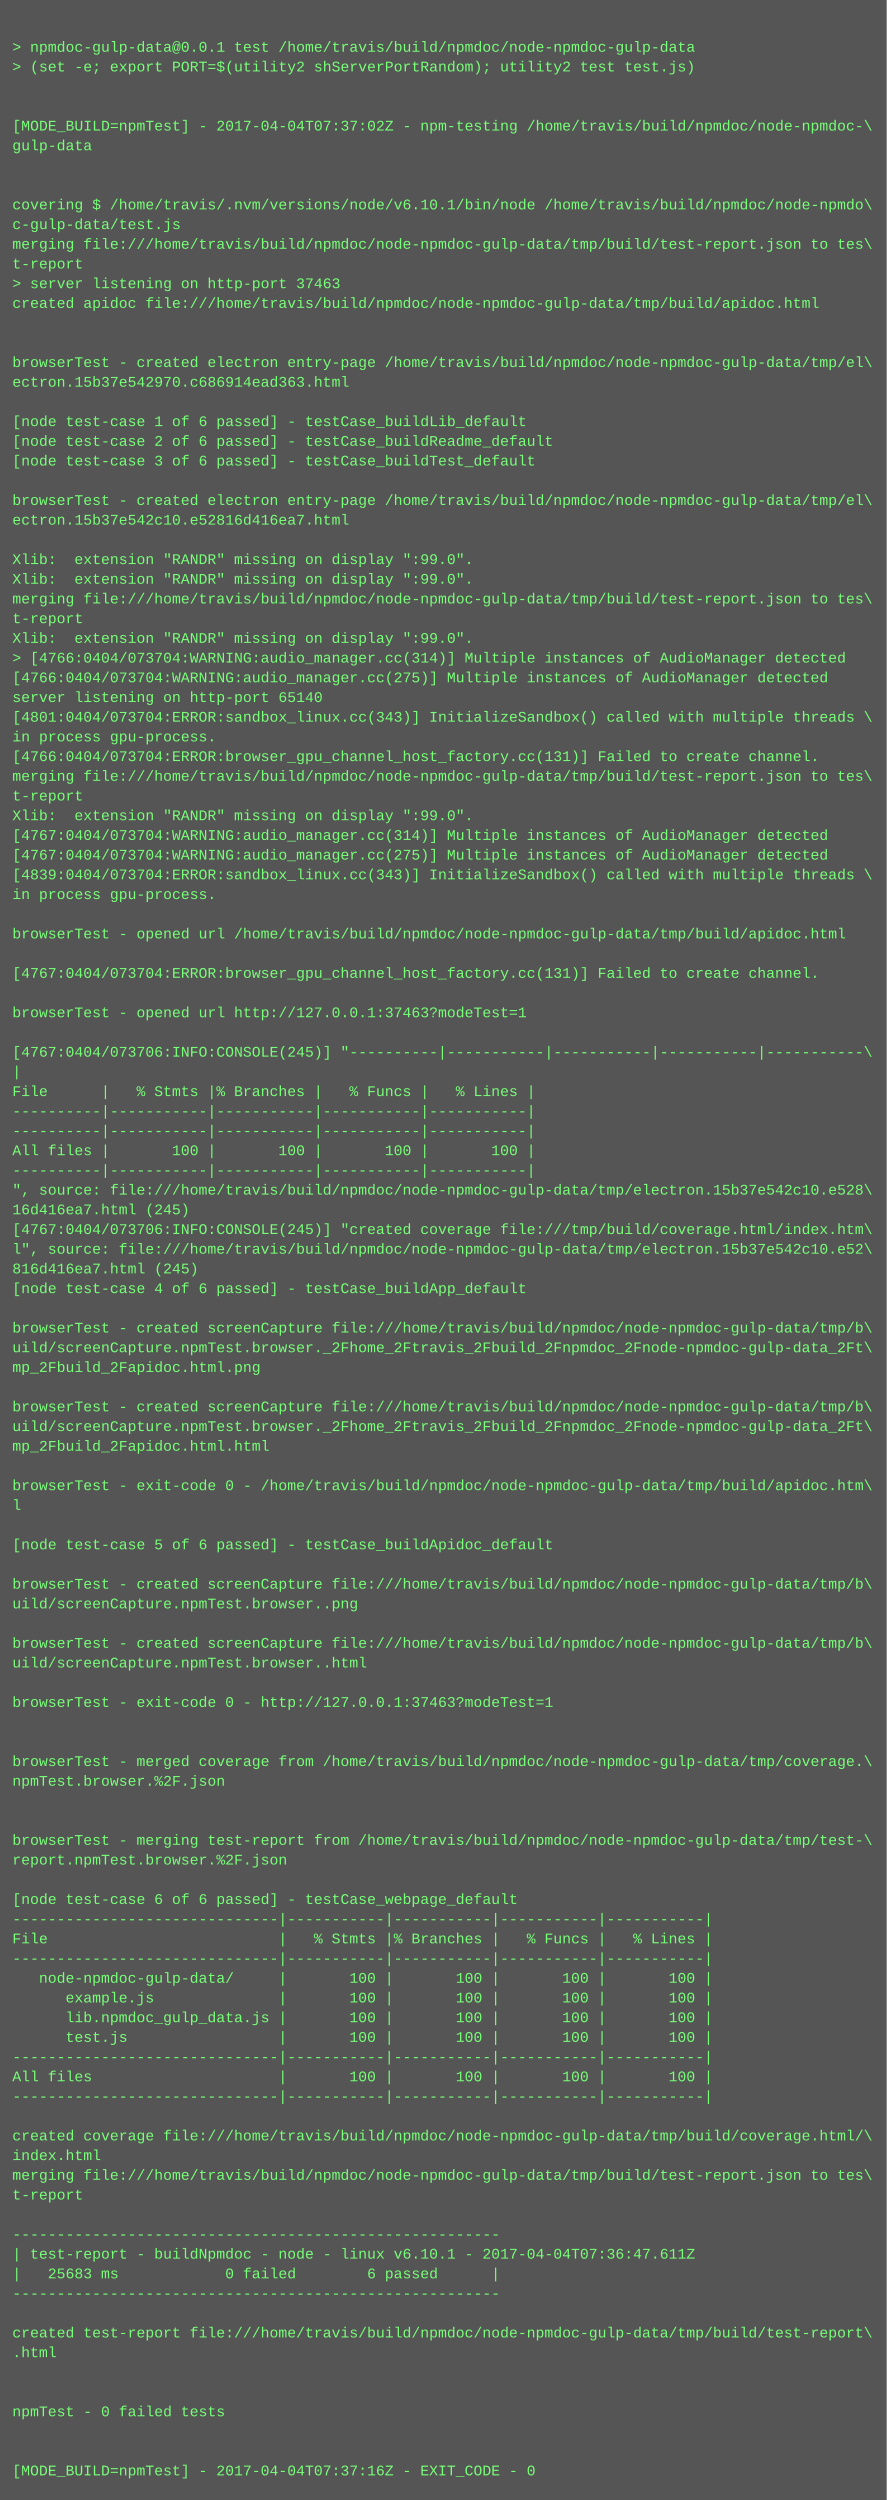
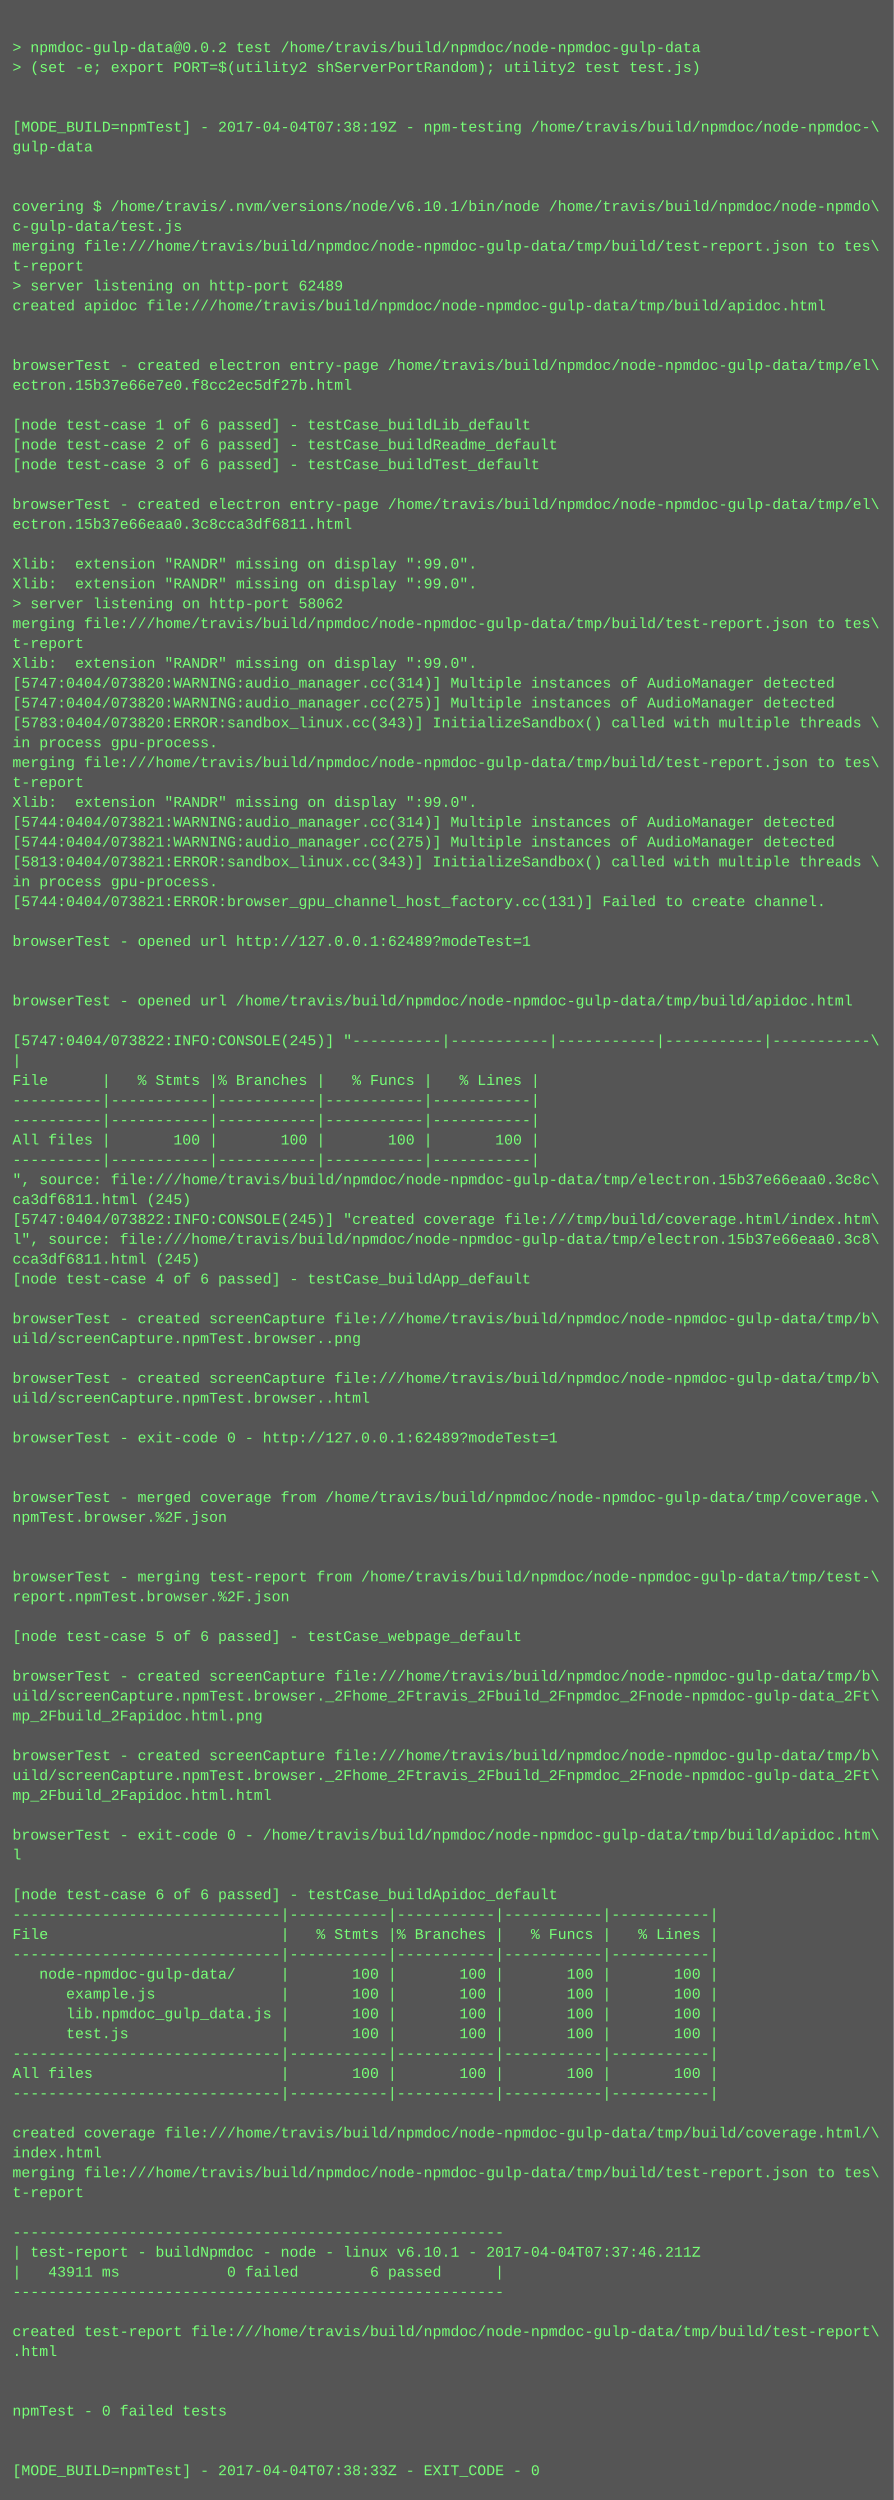
- <svg xmlns="http://www.w3.org/2000/svg" height="2030" width="720">
-   <rect height="2030" fill="#555" width="720" />
+ <svg xmlns="http://www.w3.org/2000/svg" height="2014" width="720">
+   <rect height="2014" fill="#555" width="720" />
  <text fill="#7f7" font-family="Courier New" font-size="12" xml:space="preserve">
    <tspan x="10" y="26" />
-     <tspan x="10" y="42">&gt; npmdoc-gulp-data@0.0.1 test /home/travis/build/npmdoc/node-npmdoc-gulp-data</tspan>
+     <tspan x="10" y="42">&gt; npmdoc-gulp-data@0.0.2 test /home/travis/build/npmdoc/node-npmdoc-gulp-data</tspan>
    <tspan x="10" y="58">&gt; (set -e; export PORT=$(utility2 shServerPortRandom); utility2 test test.js)</tspan>
    <tspan x="10" y="74" />
    <tspan x="10" y="90" />
-     <tspan x="10" y="106">[MODE_BUILD=npmTest] - 2017-04-04T07:37:02Z - npm-testing /home/travis/build/npmdoc/node-npmdoc-\</tspan>
+     <tspan x="10" y="106">[MODE_BUILD=npmTest] - 2017-04-04T07:38:19Z - npm-testing /home/travis/build/npmdoc/node-npmdoc-\</tspan>
    <tspan x="10" y="122">gulp-data</tspan>
    <tspan x="10" y="138" />
    <tspan x="10" y="154" />
    <tspan x="10" y="170">covering $ /home/travis/.nvm/versions/node/v6.10.1/bin/node /home/travis/build/npmdoc/node-npmdo\</tspan>
    <tspan x="10" y="186">c-gulp-data/test.js</tspan>
    <tspan x="10" y="202">merging file:///home/travis/build/npmdoc/node-npmdoc-gulp-data/tmp/build/test-report.json to tes\</tspan>
    <tspan x="10" y="218">t-report</tspan>
-     <tspan x="10" y="234">&gt; server listening on http-port 37463</tspan>
+     <tspan x="10" y="234">&gt; server listening on http-port 62489</tspan>
    <tspan x="10" y="250">created apidoc file:///home/travis/build/npmdoc/node-npmdoc-gulp-data/tmp/build/apidoc.html</tspan>
    <tspan x="10" y="266" />
    <tspan x="10" y="282" />
    <tspan x="10" y="298">browserTest - created electron entry-page /home/travis/build/npmdoc/node-npmdoc-gulp-data/tmp/el\</tspan>
-     <tspan x="10" y="314">ectron.15b37e542970.c686914ead363.html</tspan>
+     <tspan x="10" y="314">ectron.15b37e66e7e0.f8cc2ec5df27b.html</tspan>
    <tspan x="10" y="330" />
    <tspan x="10" y="346">[node test-case 1 of 6 passed] - testCase_buildLib_default</tspan>
    <tspan x="10" y="362">[node test-case 2 of 6 passed] - testCase_buildReadme_default</tspan>
    <tspan x="10" y="378">[node test-case 3 of 6 passed] - testCase_buildTest_default</tspan>
    <tspan x="10" y="394" />
    <tspan x="10" y="410">browserTest - created electron entry-page /home/travis/build/npmdoc/node-npmdoc-gulp-data/tmp/el\</tspan>
-     <tspan x="10" y="426">ectron.15b37e542c10.e52816d416ea7.html</tspan>
+     <tspan x="10" y="426">ectron.15b37e66eaa0.3c8cca3df6811.html</tspan>
    <tspan x="10" y="442" />
    <tspan x="10" y="458">Xlib:  extension "RANDR" missing on display ":99.0".</tspan>
    <tspan x="10" y="474">Xlib:  extension "RANDR" missing on display ":99.0".</tspan>
-     <tspan x="10" y="490">merging file:///home/travis/build/npmdoc/node-npmdoc-gulp-data/tmp/build/test-report.json to tes\</tspan>
-     <tspan x="10" y="506">t-report</tspan>
-     <tspan x="10" y="522">Xlib:  extension "RANDR" missing on display ":99.0".</tspan>
-     <tspan x="10" y="538">&gt; [4766:0404/073704:WARNING:audio_manager.cc(314)] Multiple instances of AudioManager detected</tspan>
-     <tspan x="10" y="554">[4766:0404/073704:WARNING:audio_manager.cc(275)] Multiple instances of AudioManager detected</tspan>
-     <tspan x="10" y="570">server listening on http-port 65140</tspan>
-     <tspan x="10" y="586">[4801:0404/073704:ERROR:sandbox_linux.cc(343)] InitializeSandbox() called with multiple threads \</tspan>
+     <tspan x="10" y="490">&gt; server listening on http-port 58062</tspan>
+     <tspan x="10" y="506">merging file:///home/travis/build/npmdoc/node-npmdoc-gulp-data/tmp/build/test-report.json to tes\</tspan>
+     <tspan x="10" y="522">t-report</tspan>
+     <tspan x="10" y="538">Xlib:  extension "RANDR" missing on display ":99.0".</tspan>
+     <tspan x="10" y="554">[5747:0404/073820:WARNING:audio_manager.cc(314)] Multiple instances of AudioManager detected</tspan>
+     <tspan x="10" y="570">[5747:0404/073820:WARNING:audio_manager.cc(275)] Multiple instances of AudioManager detected</tspan>
+     <tspan x="10" y="586">[5783:0404/073820:ERROR:sandbox_linux.cc(343)] InitializeSandbox() called with multiple threads \</tspan>
    <tspan x="10" y="602">in process gpu-process. </tspan>
-     <tspan x="10" y="618">[4766:0404/073704:ERROR:browser_gpu_channel_host_factory.cc(131)] Failed to create channel.</tspan>
-     <tspan x="10" y="634">merging file:///home/travis/build/npmdoc/node-npmdoc-gulp-data/tmp/build/test-report.json to tes\</tspan>
-     <tspan x="10" y="650">t-report</tspan>
-     <tspan x="10" y="666">Xlib:  extension "RANDR" missing on display ":99.0".</tspan>
-     <tspan x="10" y="682">[4767:0404/073704:WARNING:audio_manager.cc(314)] Multiple instances of AudioManager detected</tspan>
-     <tspan x="10" y="698">[4767:0404/073704:WARNING:audio_manager.cc(275)] Multiple instances of AudioManager detected</tspan>
-     <tspan x="10" y="714">[4839:0404/073704:ERROR:sandbox_linux.cc(343)] InitializeSandbox() called with multiple threads \</tspan>
-     <tspan x="10" y="730">in process gpu-process. </tspan>
+     <tspan x="10" y="618">merging file:///home/travis/build/npmdoc/node-npmdoc-gulp-data/tmp/build/test-report.json to tes\</tspan>
+     <tspan x="10" y="634">t-report</tspan>
+     <tspan x="10" y="650">Xlib:  extension "RANDR" missing on display ":99.0".</tspan>
+     <tspan x="10" y="666">[5744:0404/073821:WARNING:audio_manager.cc(314)] Multiple instances of AudioManager detected</tspan>
+     <tspan x="10" y="682">[5744:0404/073821:WARNING:audio_manager.cc(275)] Multiple instances of AudioManager detected</tspan>
+     <tspan x="10" y="698">[5813:0404/073821:ERROR:sandbox_linux.cc(343)] InitializeSandbox() called with multiple threads \</tspan>
+     <tspan x="10" y="714">in process gpu-process. </tspan>
+     <tspan x="10" y="730">[5744:0404/073821:ERROR:browser_gpu_channel_host_factory.cc(131)] Failed to create channel.</tspan>
    <tspan x="10" y="746" />
-     <tspan x="10" y="762">browserTest - opened url /home/travis/build/npmdoc/node-npmdoc-gulp-data/tmp/build/apidoc.html</tspan>
+     <tspan x="10" y="762">browserTest - opened url http://127.0.0.1:62489?modeTest=1</tspan>
    <tspan x="10" y="778" />
-     <tspan x="10" y="794">[4767:0404/073704:ERROR:browser_gpu_channel_host_factory.cc(131)] Failed to create channel.</tspan>
-     <tspan x="10" y="810" />
-     <tspan x="10" y="826">browserTest - opened url http://127.0.0.1:37463?modeTest=1</tspan>
-     <tspan x="10" y="842" />
-     <tspan x="10" y="858">[4767:0404/073706:INFO:CONSOLE(245)] "----------|-----------|-----------|-----------|-----------\</tspan>
-     <tspan x="10" y="874">|</tspan>
-     <tspan x="10" y="890">File      |   % Stmts |% Branches |   % Funcs |   % Lines |</tspan>
+     <tspan x="10" y="794" />
+     <tspan x="10" y="810">browserTest - opened url /home/travis/build/npmdoc/node-npmdoc-gulp-data/tmp/build/apidoc.html</tspan>
+     <tspan x="10" y="826" />
+     <tspan x="10" y="842">[5747:0404/073822:INFO:CONSOLE(245)] "----------|-----------|-----------|-----------|-----------\</tspan>
+     <tspan x="10" y="858">|</tspan>
+     <tspan x="10" y="874">File      |   % Stmts |% Branches |   % Funcs |   % Lines |</tspan>
+     <tspan x="10" y="890">----------|-----------|-----------|-----------|-----------|</tspan>
    <tspan x="10" y="906">----------|-----------|-----------|-----------|-----------|</tspan>
-     <tspan x="10" y="922">----------|-----------|-----------|-----------|-----------|</tspan>
-     <tspan x="10" y="938">All files |       100 |       100 |       100 |       100 |</tspan>
-     <tspan x="10" y="954">----------|-----------|-----------|-----------|-----------|</tspan>
-     <tspan x="10" y="970">", source: file:///home/travis/build/npmdoc/node-npmdoc-gulp-data/tmp/electron.15b37e542c10.e528\</tspan>
-     <tspan x="10" y="986">16d416ea7.html (245)</tspan>
-     <tspan x="10" y="1002">[4767:0404/073706:INFO:CONSOLE(245)] "created coverage file:///tmp/build/coverage.html/index.htm\</tspan>
-     <tspan x="10" y="1018">l", source: file:///home/travis/build/npmdoc/node-npmdoc-gulp-data/tmp/electron.15b37e542c10.e52\</tspan>
-     <tspan x="10" y="1034">816d416ea7.html (245)</tspan>
-     <tspan x="10" y="1050">[node test-case 4 of 6 passed] - testCase_buildApp_default</tspan>
-     <tspan x="10" y="1066" />
-     <tspan x="10" y="1082">browserTest - created screenCapture file:///home/travis/build/npmdoc/node-npmdoc-gulp-data/tmp/b\</tspan>
-     <tspan x="10" y="1098">uild/screenCapture.npmTest.browser._2Fhome_2Ftravis_2Fbuild_2Fnpmdoc_2Fnode-npmdoc-gulp-data_2Ft\</tspan>
-     <tspan x="10" y="1114">mp_2Fbuild_2Fapidoc.html.png</tspan>
-     <tspan x="10" y="1130" />
-     <tspan x="10" y="1146">browserTest - created screenCapture file:///home/travis/build/npmdoc/node-npmdoc-gulp-data/tmp/b\</tspan>
-     <tspan x="10" y="1162">uild/screenCapture.npmTest.browser._2Fhome_2Ftravis_2Fbuild_2Fnpmdoc_2Fnode-npmdoc-gulp-data_2Ft\</tspan>
-     <tspan x="10" y="1178">mp_2Fbuild_2Fapidoc.html.html</tspan>
+     <tspan x="10" y="922">All files |       100 |       100 |       100 |       100 |</tspan>
+     <tspan x="10" y="938">----------|-----------|-----------|-----------|-----------|</tspan>
+     <tspan x="10" y="954">", source: file:///home/travis/build/npmdoc/node-npmdoc-gulp-data/tmp/electron.15b37e66eaa0.3c8c\</tspan>
+     <tspan x="10" y="970">ca3df6811.html (245)</tspan>
+     <tspan x="10" y="986">[5747:0404/073822:INFO:CONSOLE(245)] "created coverage file:///tmp/build/coverage.html/index.htm\</tspan>
+     <tspan x="10" y="1002">l", source: file:///home/travis/build/npmdoc/node-npmdoc-gulp-data/tmp/electron.15b37e66eaa0.3c8\</tspan>
+     <tspan x="10" y="1018">cca3df6811.html (245)</tspan>
+     <tspan x="10" y="1034">[node test-case 4 of 6 passed] - testCase_buildApp_default</tspan>
+     <tspan x="10" y="1050" />
+     <tspan x="10" y="1066">browserTest - created screenCapture file:///home/travis/build/npmdoc/node-npmdoc-gulp-data/tmp/b\</tspan>
+     <tspan x="10" y="1082">uild/screenCapture.npmTest.browser..png</tspan>
+     <tspan x="10" y="1098" />
+     <tspan x="10" y="1114">browserTest - created screenCapture file:///home/travis/build/npmdoc/node-npmdoc-gulp-data/tmp/b\</tspan>
+     <tspan x="10" y="1130">uild/screenCapture.npmTest.browser..html</tspan>
+     <tspan x="10" y="1146" />
+     <tspan x="10" y="1162">browserTest - exit-code 0 - http://127.0.0.1:62489?modeTest=1</tspan>
+     <tspan x="10" y="1178" />
    <tspan x="10" y="1194" />
-     <tspan x="10" y="1210">browserTest - exit-code 0 - /home/travis/build/npmdoc/node-npmdoc-gulp-data/tmp/build/apidoc.htm\</tspan>
-     <tspan x="10" y="1226">l</tspan>
+     <tspan x="10" y="1210">browserTest - merged coverage from /home/travis/build/npmdoc/node-npmdoc-gulp-data/tmp/coverage.\</tspan>
+     <tspan x="10" y="1226">npmTest.browser.%2F.json</tspan>
    <tspan x="10" y="1242" />
-     <tspan x="10" y="1258">[node test-case 5 of 6 passed] - testCase_buildApidoc_default</tspan>
-     <tspan x="10" y="1274" />
-     <tspan x="10" y="1290">browserTest - created screenCapture file:///home/travis/build/npmdoc/node-npmdoc-gulp-data/tmp/b\</tspan>
-     <tspan x="10" y="1306">uild/screenCapture.npmTest.browser..png</tspan>
-     <tspan x="10" y="1322" />
-     <tspan x="10" y="1338">browserTest - created screenCapture file:///home/travis/build/npmdoc/node-npmdoc-gulp-data/tmp/b\</tspan>
-     <tspan x="10" y="1354">uild/screenCapture.npmTest.browser..html</tspan>
-     <tspan x="10" y="1370" />
-     <tspan x="10" y="1386">browserTest - exit-code 0 - http://127.0.0.1:37463?modeTest=1</tspan>
+     <tspan x="10" y="1258" />
+     <tspan x="10" y="1274">browserTest - merging test-report from /home/travis/build/npmdoc/node-npmdoc-gulp-data/tmp/test-\</tspan>
+     <tspan x="10" y="1290">report.npmTest.browser.%2F.json</tspan>
+     <tspan x="10" y="1306" />
+     <tspan x="10" y="1322">[node test-case 5 of 6 passed] - testCase_webpage_default</tspan>
+     <tspan x="10" y="1338" />
+     <tspan x="10" y="1354">browserTest - created screenCapture file:///home/travis/build/npmdoc/node-npmdoc-gulp-data/tmp/b\</tspan>
+     <tspan x="10" y="1370">uild/screenCapture.npmTest.browser._2Fhome_2Ftravis_2Fbuild_2Fnpmdoc_2Fnode-npmdoc-gulp-data_2Ft\</tspan>
+     <tspan x="10" y="1386">mp_2Fbuild_2Fapidoc.html.png</tspan>
    <tspan x="10" y="1402" />
-     <tspan x="10" y="1418" />
-     <tspan x="10" y="1434">browserTest - merged coverage from /home/travis/build/npmdoc/node-npmdoc-gulp-data/tmp/coverage.\</tspan>
-     <tspan x="10" y="1450">npmTest.browser.%2F.json</tspan>
+     <tspan x="10" y="1418">browserTest - created screenCapture file:///home/travis/build/npmdoc/node-npmdoc-gulp-data/tmp/b\</tspan>
+     <tspan x="10" y="1434">uild/screenCapture.npmTest.browser._2Fhome_2Ftravis_2Fbuild_2Fnpmdoc_2Fnode-npmdoc-gulp-data_2Ft\</tspan>
+     <tspan x="10" y="1450">mp_2Fbuild_2Fapidoc.html.html</tspan>
    <tspan x="10" y="1466" />
-     <tspan x="10" y="1482" />
-     <tspan x="10" y="1498">browserTest - merging test-report from /home/travis/build/npmdoc/node-npmdoc-gulp-data/tmp/test-\</tspan>
-     <tspan x="10" y="1514">report.npmTest.browser.%2F.json</tspan>
-     <tspan x="10" y="1530" />
-     <tspan x="10" y="1546">[node test-case 6 of 6 passed] - testCase_webpage_default</tspan>
-     <tspan x="10" y="1562">------------------------------|-----------|-----------|-----------|-----------|</tspan>
-     <tspan x="10" y="1578">File                          |   % Stmts |% Branches |   % Funcs |   % Lines |</tspan>
-     <tspan x="10" y="1594">------------------------------|-----------|-----------|-----------|-----------|</tspan>
-     <tspan x="10" y="1610">   node-npmdoc-gulp-data/     |       100 |       100 |       100 |       100 |</tspan>
-     <tspan x="10" y="1626">      example.js              |       100 |       100 |       100 |       100 |</tspan>
-     <tspan x="10" y="1642">      lib.npmdoc_gulp_data.js |       100 |       100 |       100 |       100 |</tspan>
-     <tspan x="10" y="1658">      test.js                 |       100 |       100 |       100 |       100 |</tspan>
-     <tspan x="10" y="1674">------------------------------|-----------|-----------|-----------|-----------|</tspan>
-     <tspan x="10" y="1690">All files                     |       100 |       100 |       100 |       100 |</tspan>
-     <tspan x="10" y="1706">------------------------------|-----------|-----------|-----------|-----------|</tspan>
-     <tspan x="10" y="1722" />
-     <tspan x="10" y="1738">created coverage file:///home/travis/build/npmdoc/node-npmdoc-gulp-data/tmp/build/coverage.html/\</tspan>
-     <tspan x="10" y="1754">index.html</tspan>
-     <tspan x="10" y="1770">merging file:///home/travis/build/npmdoc/node-npmdoc-gulp-data/tmp/build/test-report.json to tes\</tspan>
-     <tspan x="10" y="1786">t-report</tspan>
-     <tspan x="10" y="1802" />
-     <tspan x="10" y="1818">-------------------------------------------------------</tspan>
-     <tspan x="10" y="1834">| test-report - buildNpmdoc - node - linux v6.10.1 - 2017-04-04T07:36:47.611Z</tspan>
-     <tspan x="10" y="1850">|   25683 ms            0 failed        6 passed      |</tspan>
-     <tspan x="10" y="1866">-------------------------------------------------------</tspan>
-     <tspan x="10" y="1882" />
-     <tspan x="10" y="1898">created test-report file:///home/travis/build/npmdoc/node-npmdoc-gulp-data/tmp/build/test-report\</tspan>
-     <tspan x="10" y="1914">.html</tspan>
+     <tspan x="10" y="1482">browserTest - exit-code 0 - /home/travis/build/npmdoc/node-npmdoc-gulp-data/tmp/build/apidoc.htm\</tspan>
+     <tspan x="10" y="1498">l</tspan>
+     <tspan x="10" y="1514" />
+     <tspan x="10" y="1530">[node test-case 6 of 6 passed] - testCase_buildApidoc_default</tspan>
+     <tspan x="10" y="1546">------------------------------|-----------|-----------|-----------|-----------|</tspan>
+     <tspan x="10" y="1562">File                          |   % Stmts |% Branches |   % Funcs |   % Lines |</tspan>
+     <tspan x="10" y="1578">------------------------------|-----------|-----------|-----------|-----------|</tspan>
+     <tspan x="10" y="1594">   node-npmdoc-gulp-data/     |       100 |       100 |       100 |       100 |</tspan>
+     <tspan x="10" y="1610">      example.js              |       100 |       100 |       100 |       100 |</tspan>
+     <tspan x="10" y="1626">      lib.npmdoc_gulp_data.js |       100 |       100 |       100 |       100 |</tspan>
+     <tspan x="10" y="1642">      test.js                 |       100 |       100 |       100 |       100 |</tspan>
+     <tspan x="10" y="1658">------------------------------|-----------|-----------|-----------|-----------|</tspan>
+     <tspan x="10" y="1674">All files                     |       100 |       100 |       100 |       100 |</tspan>
+     <tspan x="10" y="1690">------------------------------|-----------|-----------|-----------|-----------|</tspan>
+     <tspan x="10" y="1706" />
+     <tspan x="10" y="1722">created coverage file:///home/travis/build/npmdoc/node-npmdoc-gulp-data/tmp/build/coverage.html/\</tspan>
+     <tspan x="10" y="1738">index.html</tspan>
+     <tspan x="10" y="1754">merging file:///home/travis/build/npmdoc/node-npmdoc-gulp-data/tmp/build/test-report.json to tes\</tspan>
+     <tspan x="10" y="1770">t-report</tspan>
+     <tspan x="10" y="1786" />
+     <tspan x="10" y="1802">-------------------------------------------------------</tspan>
+     <tspan x="10" y="1818">| test-report - buildNpmdoc - node - linux v6.10.1 - 2017-04-04T07:37:46.211Z</tspan>
+     <tspan x="10" y="1834">|   43911 ms            0 failed        6 passed      |</tspan>
+     <tspan x="10" y="1850">-------------------------------------------------------</tspan>
+     <tspan x="10" y="1866" />
+     <tspan x="10" y="1882">created test-report file:///home/travis/build/npmdoc/node-npmdoc-gulp-data/tmp/build/test-report\</tspan>
+     <tspan x="10" y="1898">.html</tspan>
+     <tspan x="10" y="1914" />
    <tspan x="10" y="1930" />
-     <tspan x="10" y="1946" />
-     <tspan x="10" y="1962">npmTest - 0 failed tests</tspan>
+     <tspan x="10" y="1946">npmTest - 0 failed tests</tspan>
+     <tspan x="10" y="1962" />
    <tspan x="10" y="1978" />
-     <tspan x="10" y="1994" />
-     <tspan x="10" y="2010">[MODE_BUILD=npmTest] - 2017-04-04T07:37:16Z - EXIT_CODE - 0</tspan>
+     <tspan x="10" y="1994">[MODE_BUILD=npmTest] - 2017-04-04T07:38:33Z - EXIT_CODE - 0</tspan>
  </text>
</svg>
